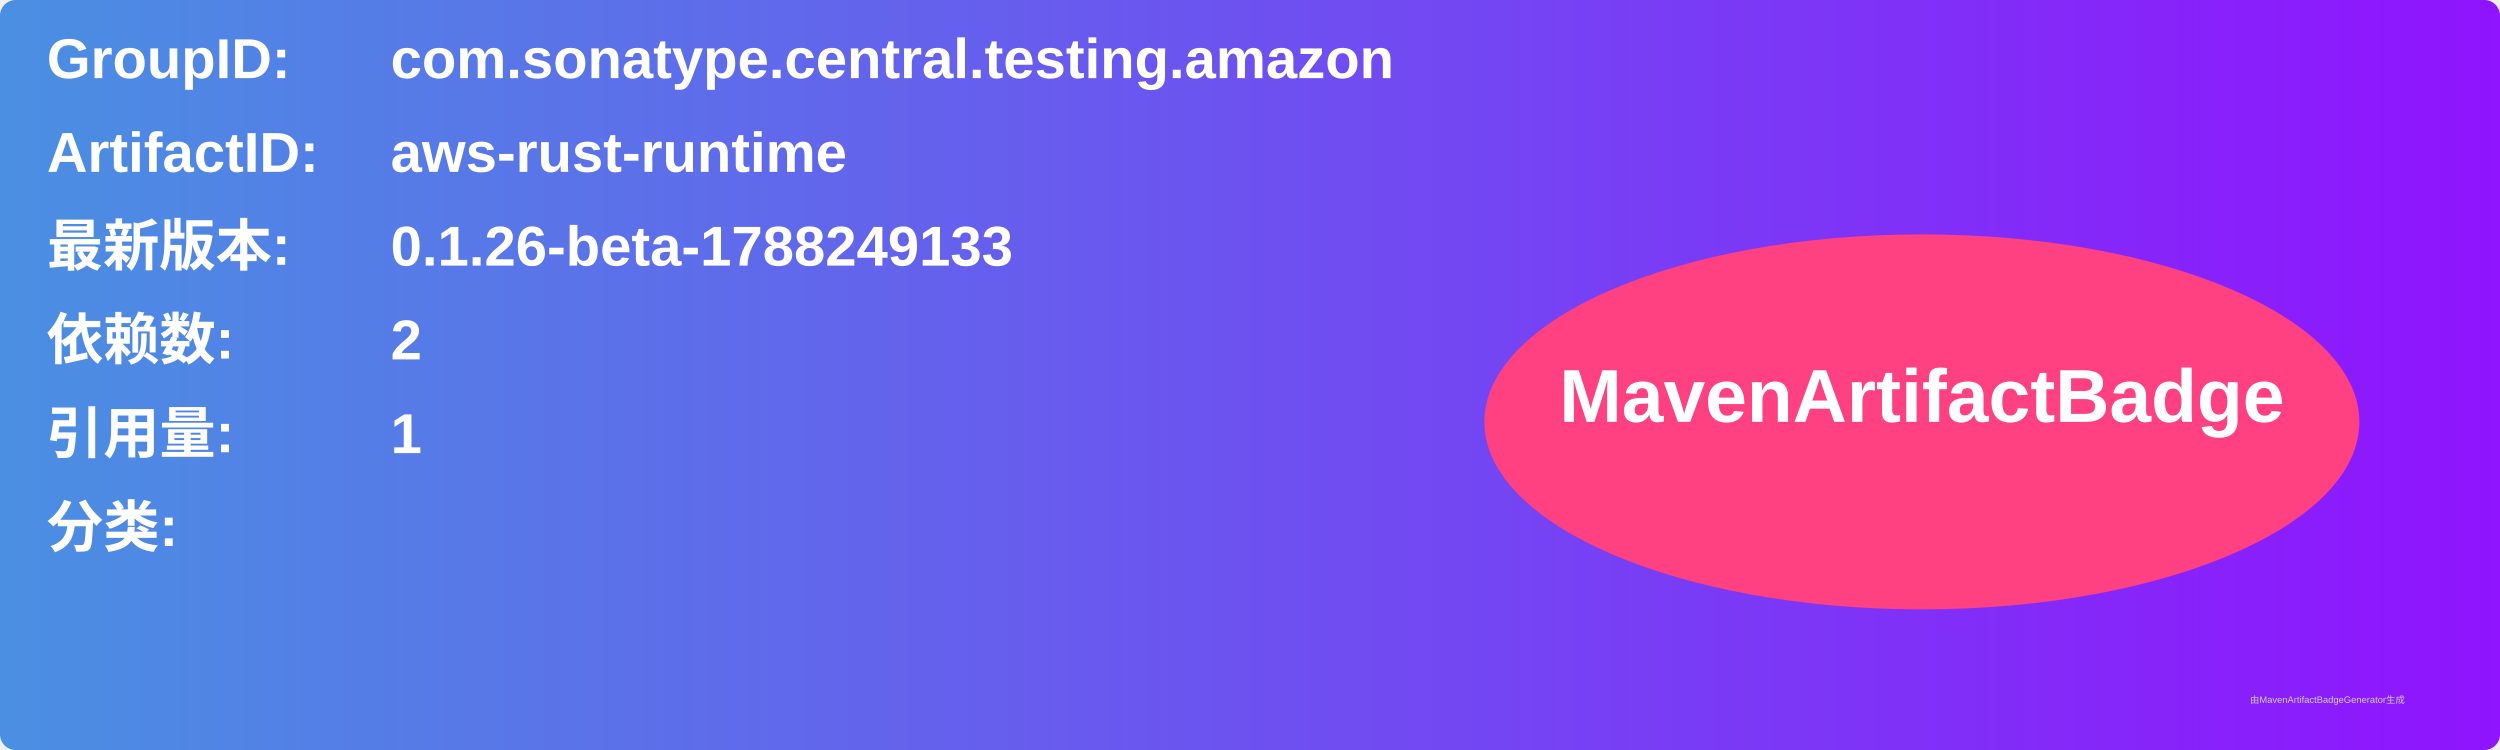
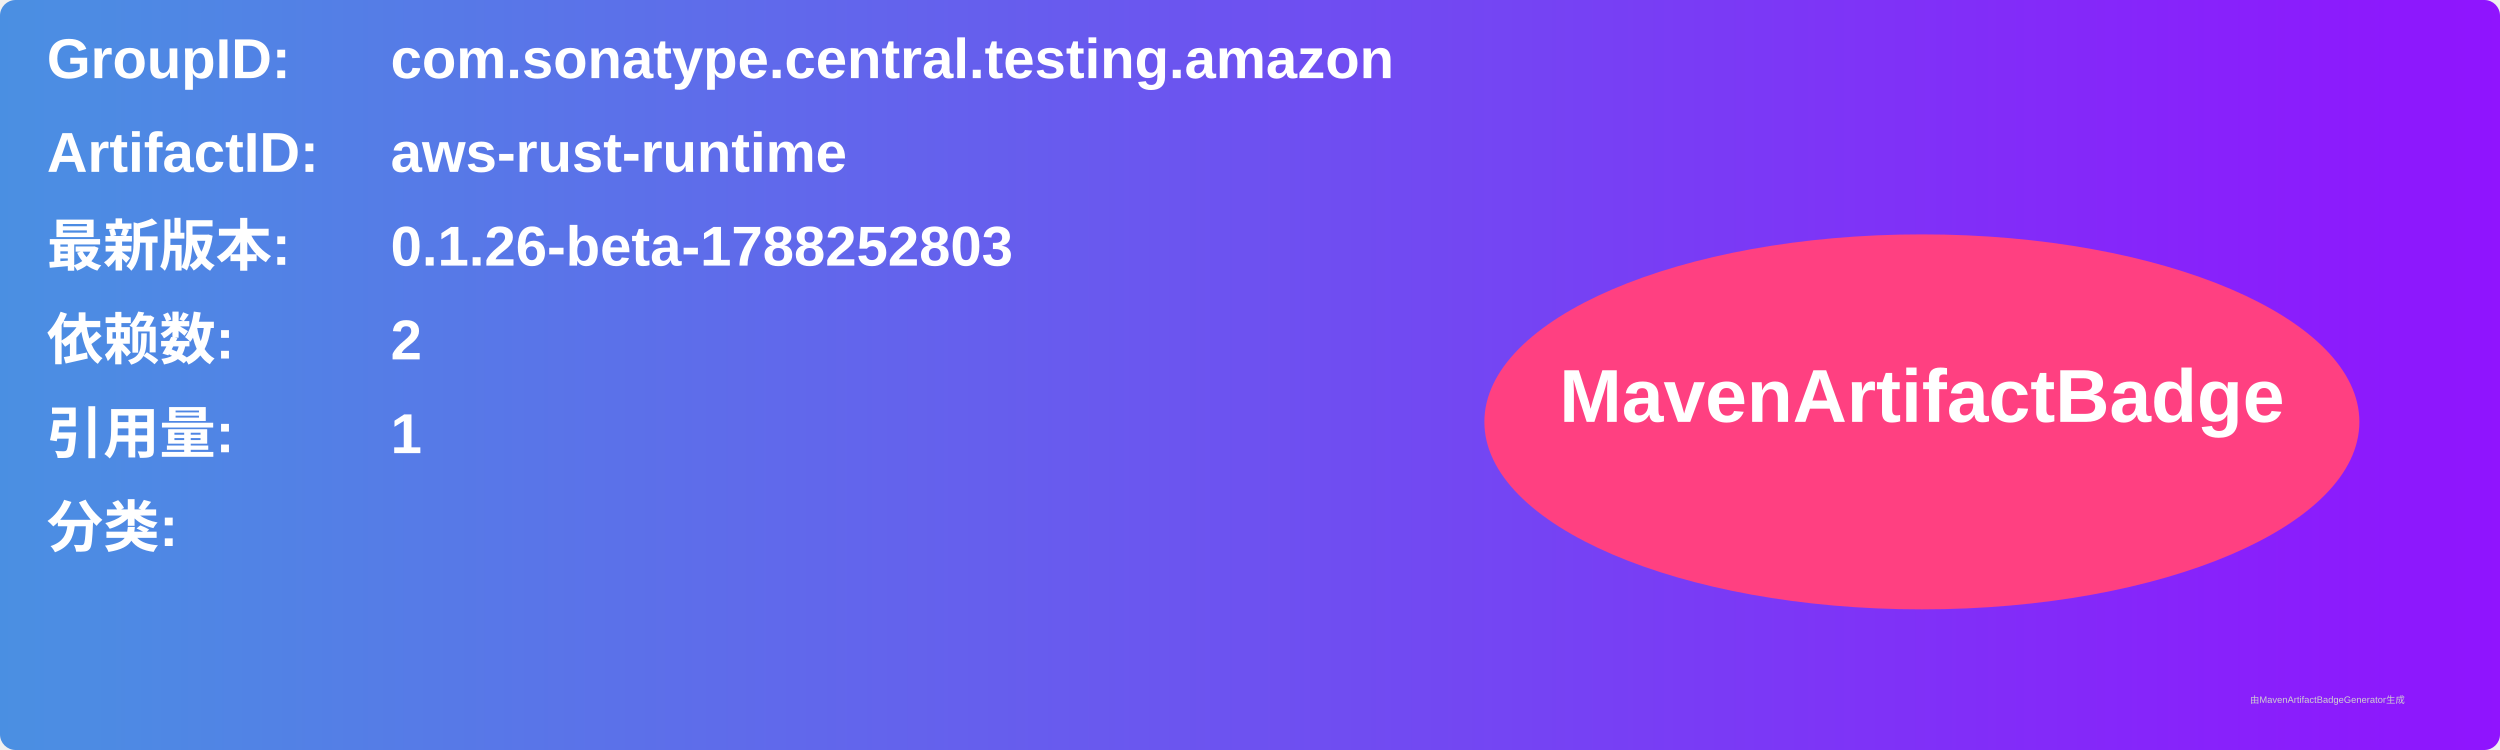
<svg xmlns="http://www.w3.org/2000/svg" width="800" height="240" viewBox="0 0 800 240">
  <linearGradient id="grad" x1="0%" y1="0%" x2="100%" y2="0%">
    <stop offset="0%" stop-color="#4a90e2" />
    <stop offset="100%" stop-color="#9013fe" />
  </linearGradient>
  <rect width="100%" height="100%" rx="5" ry="5" fill="url(#grad)" />
  <g transform="translate(15, 15)">
    <text x="0" y="10" font-family="Arial" font-size="18" fill="white" font-weight="bold" width="260">GroupID:</text>
    <text x="110" y="10" font-family="Arial" font-size="18" fill="white" font-weight="bold" width="460">com.sonatype.central.testing.amazon</text>
    <text x="0" y="40" font-family="Arial" font-size="18" fill="white" font-weight="bold" width="260">ArtifactID:</text>
    <text x="110" y="40" font-family="Arial" font-size="18" fill="white" font-weight="bold" width="460">aws-rust-runtime</text>
    <text x="0" y="70" font-family="Arial" font-size="18" fill="white" font-weight="bold">最新版本:</text>
    <text x="110" y="70" font-family="Arial" font-size="18" fill="white" font-weight="bold">
-       <tspan font-weight="bold">0.1.26-beta-1788249133</tspan>
+       <tspan font-weight="bold">0.1.26-beta-1788252803</tspan>
    </text>
    <text x="0" y="100" font-family="Arial" font-size="18" fill="white" font-weight="bold">依赖数: </text>
    <text x="110" y="100" font-family="Arial" font-size="18" fill="white">
      <tspan font-weight="bold">2</tspan>
    </text>
    <text x="0" y="130" font-family="Arial" font-size="18" fill="white" font-weight="bold">引用量: </text>
    <text x="110" y="130" font-family="Arial" font-size="18" fill="white">
      <tspan font-weight="bold">1</tspan>
    </text>
    <text x="0" y="160" font-family="Arial" font-size="18" fill="white" font-weight="bold">分类:</text>
    <text x="10" y="190" font-family="Arial" font-size="10" fill="white">
      <tspan font-weight="bold" />
    </text>
    <ellipse cx="600" cy="120" rx="140" ry="60" fill="#ff4081" />
    <text x="600" y="120" text-anchor="middle" font-family="Arial" font-size="24" fill="white" font-weight="bold">MavenArtifactBadge</text>
  </g>
  <text x="720" y="225" font-family="Arial" font-size="3" fill="#d0d0d0">由MavenArtifactBadgeGenerator生成</text>
</svg>
